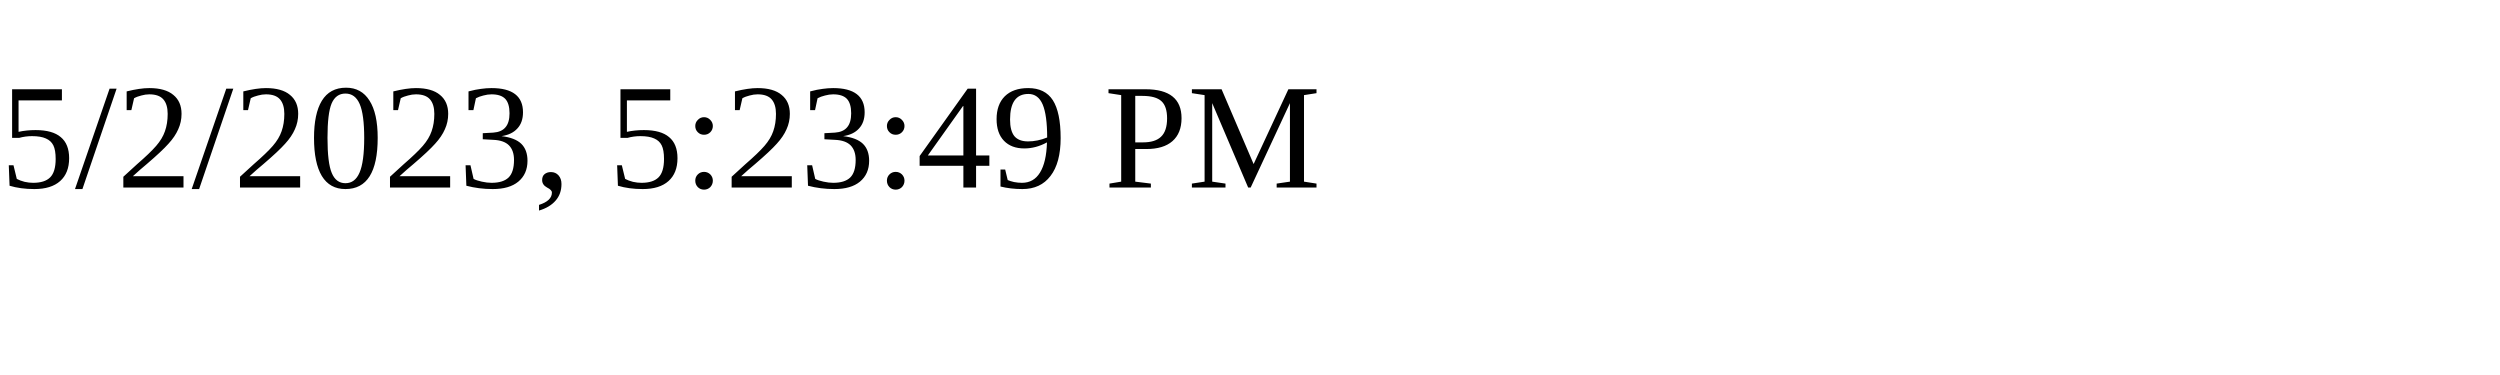
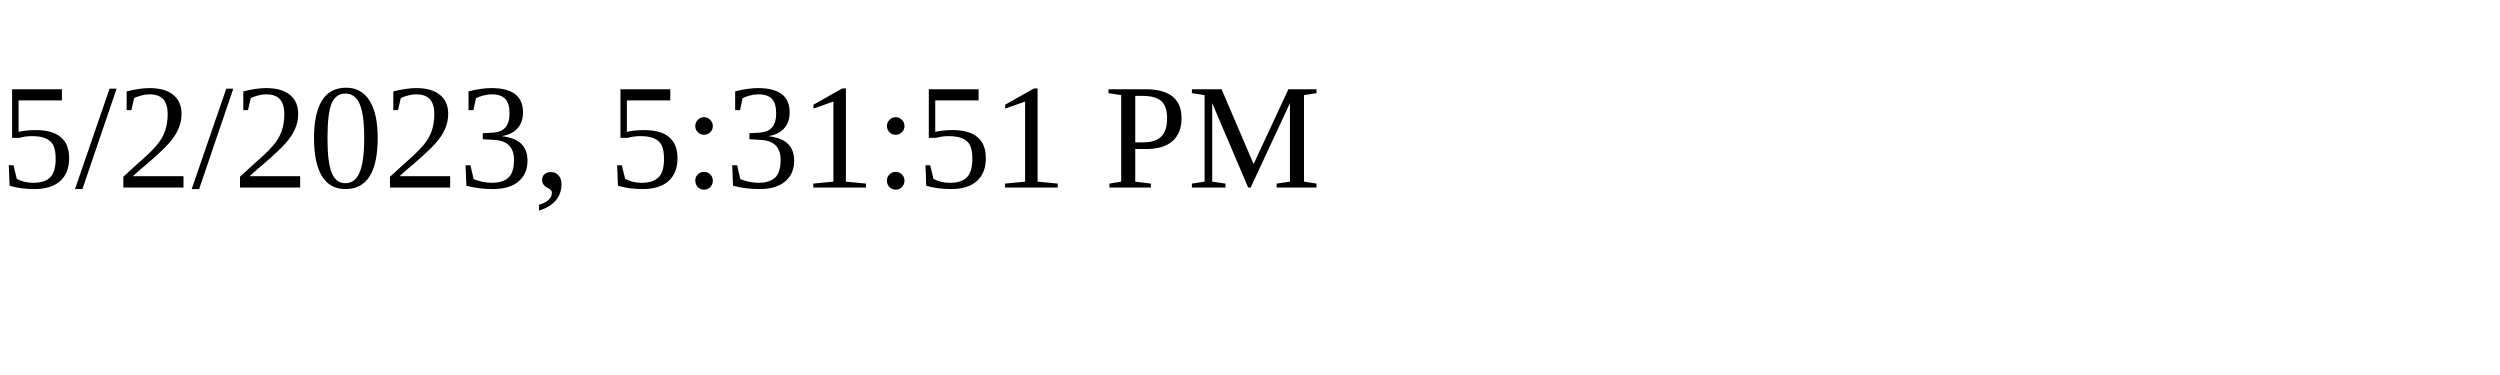
<svg xmlns="http://www.w3.org/2000/svg" height="30" width="200">
-   <text x="0" y="15">5/2/2023, 5:23:49 PM</text>
+   <text x="0" y="15">5/2/2023, 5:31:51 PM</text>
</svg>
